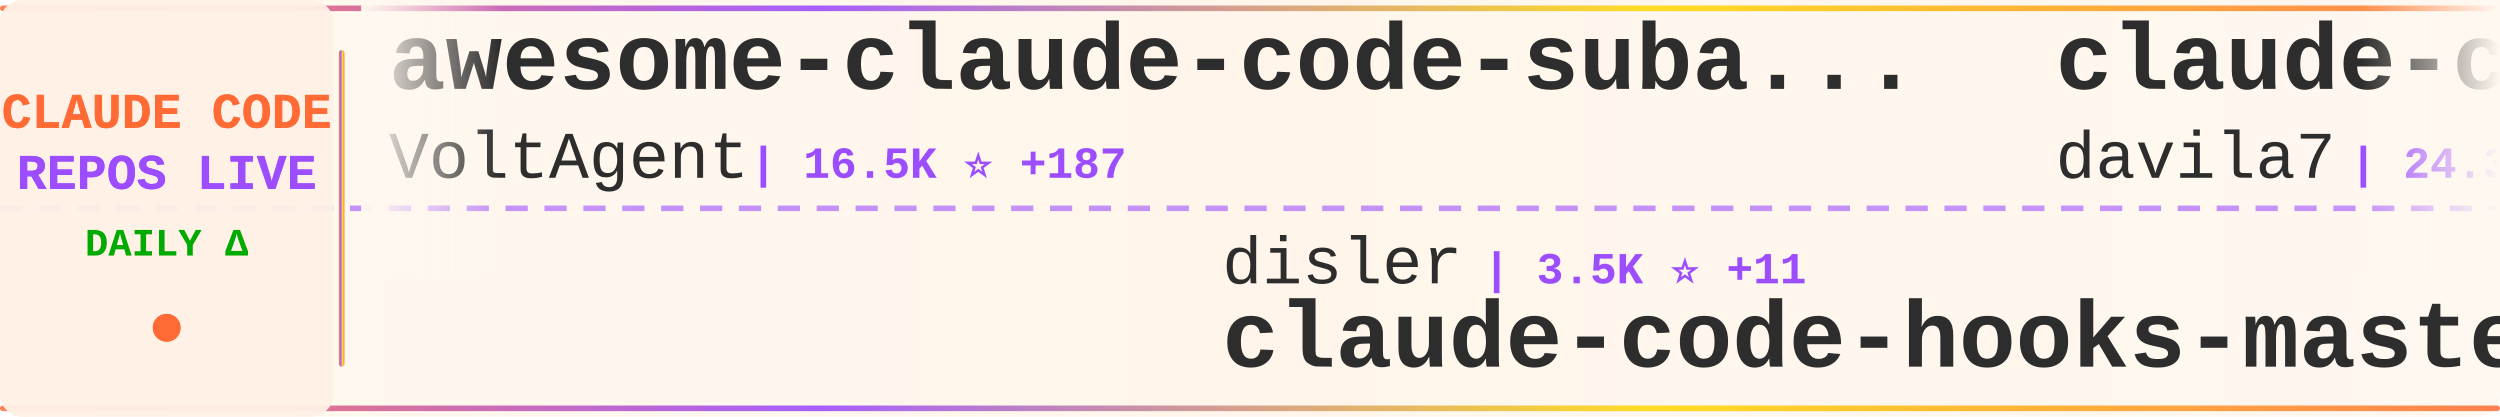
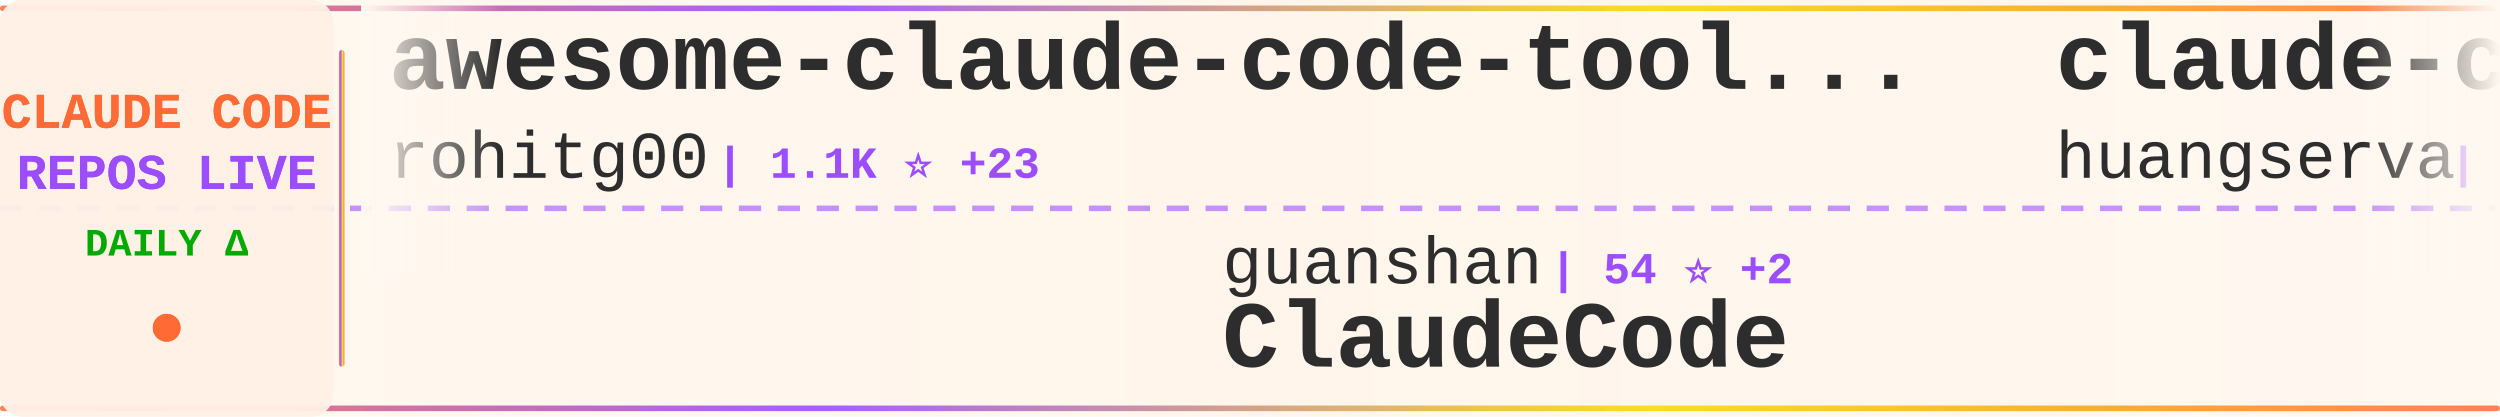
<svg xmlns="http://www.w3.org/2000/svg" width="900" height="150">
  <defs>
    <linearGradient id="tickerBg" x1="0%" y1="0%" x2="100%" y2="0%">
      <stop offset="0%" style="stop-color:#fff8f0;stop-opacity:0.98" />
      <stop offset="50%" style="stop-color:#fff5eb;stop-opacity:1" />
      <stop offset="100%" style="stop-color:#fff8f0;stop-opacity:0.98" />
    </linearGradient>
    <linearGradient id="borderGrad" x1="0%" y1="0%" x2="100%" y2="0%">
      <stop offset="0%" style="stop-color:#FF6B35;stop-opacity:0.85">
        <animate attributeName="stop-opacity" values="0.85;1;0.85" dur="2s" repeatCount="indefinite" />
      </stop>
      <stop offset="33%" style="stop-color:#9C4EFF;stop-opacity:0.9">
        <animate attributeName="stop-opacity" values="0.9;1;0.9" dur="2.2s" repeatCount="indefinite" />
      </stop>
      <stop offset="66%" style="stop-color:#FFD700;stop-opacity:0.85">
        <animate attributeName="stop-opacity" values="0.85;1;0.85" dur="1.8s" repeatCount="indefinite" />
      </stop>
      <stop offset="100%" style="stop-color:#FF6B35;stop-opacity:0.85">
        <animate attributeName="stop-opacity" values="0.85;1;0.85" dur="2s" repeatCount="indefinite" />
      </stop>
    </linearGradient>
    <filter id="textGlow">
      <feGaussianBlur stdDeviation="0.15" result="coloredBlur" />
      <feMerge>
        <feMergeNode in="coloredBlur" />
        <feMergeNode in="SourceGraphic" />
      </feMerge>
    </filter>
    <filter id="metricGlow">
      <feGaussianBlur stdDeviation="0.2" result="coloredBlur" />
      <feMerge>
        <feMergeNode in="coloredBlur" />
        <feMergeNode in="SourceGraphic" />
      </feMerge>
    </filter>
    <linearGradient id="leftFade" x1="0%" y1="0%" x2="100%" y2="0%">
      <stop offset="0%" style="stop-color:#fff8f0;stop-opacity:1" />
      <stop offset="100%" style="stop-color:#fff8f0;stop-opacity:0" />
    </linearGradient>
    <linearGradient id="rightFade" x1="0%" y1="0%" x2="100%" y2="0%">
      <stop offset="0%" style="stop-color:#fff8f0;stop-opacity:0" />
      <stop offset="100%" style="stop-color:#fff8f0;stop-opacity:1" />
    </linearGradient>
  </defs>
  <rect width="900" height="150" fill="url(#tickerBg)" rx="8" />
  <rect x="0" y="2" width="900" height="2" fill="url(#borderGrad)" rx="1" />
  <rect x="0" y="146" width="900" height="2" fill="url(#borderGrad)" rx="1" />
  <line x1="0" y1="75" x2="900" y2="75" stroke="#9C4EFF" stroke-width="2" stroke-dasharray="8 6" opacity="0.6" />
  <rect x="0" y="0" width="120" height="150" fill="#fff0e6" opacity="0.95" rx="8" />
  <text x="60" y="46" font-family="'Courier New', monospace" font-size="18" font-weight="bold" fill="#FF6B35" text-anchor="middle" filter="url(#textGlow)">
    CLAUDE CODE
  </text>
  <text x="60" y="68" font-family="'Courier New', monospace" font-size="18" font-weight="bold" fill="#9C4EFF" text-anchor="middle" filter="url(#textGlow)">
    REPOS LIVE
  </text>
  <text x="60" y="92" font-family="'Courier New', monospace" font-size="14" font-weight="bold" fill="#00aa00" text-anchor="middle">
    DAILY Δ
  </text>
  <circle cx="60" cy="118" r="5" fill="#FF6B35" filter="url(#metricGlow)">
    <animate attributeName="r" values="4;6;4" dur="1.5s" repeatCount="indefinite" />
    <animate attributeName="opacity" values="0.6;1;0.6" dur="1.5s" repeatCount="indefinite" />
  </circle>
  <rect x="122" y="18" width="2" height="114" fill="url(#borderGrad)" rx="1" />
  <clipPath id="tickerClip">
    <rect x="130" y="0" width="770" height="150" />
  </clipPath>
  <g clip-path="url(#tickerClip)">
    <g id="tickerItems">
      <animateTransform attributeName="transform" attributeType="XML" type="translate" from="0 0" to="-3000 0" dur="54s" repeatCount="indefinite" />
      <g transform="translate(0, 0)">
-         <text x="140" y="32" font-family="'Courier New', monospace" font-size="34" font-weight="bold" fill="#2d2d2d">awesome-claude-code-suba...</text>
-         <text x="140" y="64" font-family="'Courier New', monospace" font-size="24" font-weight="normal" fill="#2d2d2d" opacity="1.0">VoltAgent</text>
-         <text x="270" y="64" font-family="'Courier New', monospace" font-size="16" font-weight="bold" fill="#9C4EFF"> | 16.5K ⭐ +187</text>
+         <text x="140" y="32" font-family="'Courier New', monospace" font-size="34" font-weight="bold" fill="#2d2d2d">awesome-claude-code-tool...</text>
+         <text x="140" y="64" font-family="'Courier New', monospace" font-size="24" font-weight="normal" fill="#2d2d2d" opacity="1.0">rohitg00</text>
+         <text x="258" y="64" font-family="'Courier New', monospace" font-size="16" font-weight="bold" fill="#9C4EFF"> | 1.1K ⭐ +23</text>
      </g>
      <g transform="translate(300, 0)">
+         <text x="140" y="102" font-family="'Courier New', monospace" font-size="24" font-weight="normal" fill="#2d2d2d" opacity="1.0">guanshan</text>
+         <text x="258" y="102" font-family="'Courier New', monospace" font-size="16" font-weight="bold" fill="#9C4EFF"> | 54 ⭐ +2</text>
+         <text x="140" y="132" font-family="'Courier New', monospace" font-size="34" font-weight="bold" fill="#2d2d2d">ClaudeCode</text>
+       </g>
+       <g transform="translate(600, 0)">
+         <text x="140" y="32" font-family="'Courier New', monospace" font-size="34" font-weight="bold" fill="#2d2d2d">claude-code-cli</text>
+         <text x="140" y="64" font-family="'Courier New', monospace" font-size="24" font-weight="normal" fill="#2d2d2d" opacity="1.0">huangserva</text>
+         <text x="282" y="64" font-family="'Courier New', monospace" font-size="16" font-weight="bold" fill="#9C4EFF"> | 529 ⭐ +11</text>
+       </g>
+       <g transform="translate(900, 0)">
+         <text x="140" y="102" font-family="'Courier New', monospace" font-size="24" font-weight="normal" fill="#2d2d2d" opacity="1.0">router-for-me</text>
+         <text x="318" y="102" font-family="'Courier New', monospace" font-size="16" font-weight="bold" fill="#9C4EFF"> | 23.8K ⭐ +306</text>
+         <text x="140" y="132" font-family="'Courier New', monospace" font-size="34" font-weight="bold" fill="#2d2d2d">CLIProxyAPI</text>
+       </g>
+       <g transform="translate(1200, 0)">
+         <text x="140" y="32" font-family="'Courier New', monospace" font-size="34" font-weight="bold" fill="#2d2d2d">claude-code-rev</text>
+         <text x="140" y="64" font-family="'Courier New', monospace" font-size="24" font-weight="normal" fill="#2d2d2d" opacity="1.0">oboard</text>
+         <text x="234" y="64" font-family="'Courier New', monospace" font-size="16" font-weight="bold" fill="#9C4EFF"> | 2.8K ⭐ +48</text>
+       </g>
+       <g transform="translate(1500, 0)">
        <text x="140" y="102" font-family="'Courier New', monospace" font-size="24" font-weight="normal" fill="#2d2d2d" opacity="1.0">disler</text>
-         <text x="234" y="102" font-family="'Courier New', monospace" font-size="16" font-weight="bold" fill="#9C4EFF"> | 3.5K ⭐ +11</text>
+         <text x="234" y="102" font-family="'Courier New', monospace" font-size="16" font-weight="bold" fill="#9C4EFF"> | 3.5K ⭐ +12</text>
        <text x="140" y="132" font-family="'Courier New', monospace" font-size="34" font-weight="bold" fill="#2d2d2d">claude-code-hooks-master...</text>
      </g>
-       <g transform="translate(600, 0)">
-         <text x="140" y="32" font-family="'Courier New', monospace" font-size="34" font-weight="bold" fill="#2d2d2d">claude-code-templates</text>
-         <text x="140" y="64" font-family="'Courier New', monospace" font-size="24" font-weight="normal" fill="#2d2d2d" opacity="1.0">davila7</text>
-         <text x="246" y="64" font-family="'Courier New', monospace" font-size="16" font-weight="bold" fill="#9C4EFF"> | 24.3K ⭐ +59</text>
+       <g transform="translate(1800, 0)">
+         <text x="140" y="32" font-family="'Courier New', monospace" font-size="34" font-weight="bold" fill="#2d2d2d">claude-code-security-rev...</text>
+         <text x="140" y="64" font-family="'Courier New', monospace" font-size="24" font-weight="normal" fill="#2d2d2d" opacity="1.0">anthropics</text>
+         <text x="282" y="64" font-family="'Courier New', monospace" font-size="16" font-weight="bold" fill="#9C4EFF"> | 4.2K ⭐ +16</text>
      </g>
-       <g transform="translate(900, 0)">
-         <text x="140" y="102" font-family="'Courier New', monospace" font-size="24" font-weight="normal" fill="#2d2d2d" opacity="1.0">tanbiralam</text>
-         <text x="282" y="102" font-family="'Courier New', monospace" font-size="16" font-weight="bold" fill="#9C4EFF"> | 1.3K ⭐ +31</text>
+       <g transform="translate(2100, 0)">
+         <text x="140" y="102" font-family="'Courier New', monospace" font-size="24" font-weight="normal" fill="#2d2d2d" opacity="1.0">anthropics</text>
+         <text x="282" y="102" font-family="'Courier New', monospace" font-size="16" font-weight="bold" fill="#9C4EFF"> | 110.4K ⭐ +789</text>
        <text x="140" y="132" font-family="'Courier New', monospace" font-size="34" font-weight="bold" fill="#2d2d2d">claude-code</text>
      </g>
-       <g transform="translate(1200, 0)">
-         <text x="140" y="32" font-family="'Courier New', monospace" font-size="34" font-weight="bold" fill="#2d2d2d">ClaudeCodeAgents</text>
-         <text x="140" y="64" font-family="'Courier New', monospace" font-size="24" font-weight="normal" fill="#2d2d2d" opacity="1.0">darcyegb</text>
-         <text x="258" y="64" font-family="'Courier New', monospace" font-size="16" font-weight="bold" fill="#9C4EFF"> | 647 ⭐ +1</text>
-       </g>
-       <g transform="translate(1500, 0)">
-         <text x="140" y="102" font-family="'Courier New', monospace" font-size="24" font-weight="normal" fill="#2d2d2d" opacity="1.0">qwibitai</text>
-         <text x="258" y="102" font-family="'Courier New', monospace" font-size="16" font-weight="bold" fill="#9C4EFF"> | 26.7K ⭐ +139</text>
-         <text x="140" y="132" font-family="'Courier New', monospace" font-size="34" font-weight="bold" fill="#2d2d2d">nanoclaw</text>
-       </g>
-       <g transform="translate(1800, 0)">
-         <text x="140" y="32" font-family="'Courier New', monospace" font-size="34" font-weight="bold" fill="#2d2d2d">claude-code-proxy</text>
-         <text x="140" y="64" font-family="'Courier New', monospace" font-size="24" font-weight="normal" fill="#2d2d2d" opacity="1.0">fuergaosi233</text>
-         <text x="306" y="64" font-family="'Courier New', monospace" font-size="16" font-weight="bold" fill="#9C4EFF"> | 2.4K ⭐ +10</text>
-       </g>
-       <g transform="translate(2100, 0)">
-         <text x="140" y="102" font-family="'Courier New', monospace" font-size="24" font-weight="normal" fill="#2d2d2d" opacity="1.0">OneRedOak</text>
-         <text x="270" y="102" font-family="'Courier New', monospace" font-size="16" font-weight="bold" fill="#9C4EFF"> | 3.8K ⭐ +3</text>
-         <text x="140" y="132" font-family="'Courier New', monospace" font-size="34" font-weight="bold" fill="#2d2d2d">claude-code-workflows</text>
-       </g>
      <g transform="translate(2400, 0)">
-         <text x="140" y="32" font-family="'Courier New', monospace" font-size="34" font-weight="bold" fill="#2d2d2d">claude-code-reverse</text>
-         <text x="140" y="64" font-family="'Courier New', monospace" font-size="24" font-weight="normal" fill="#2d2d2d" opacity="1.0">Yuyz0112</text>
-         <text x="258" y="64" font-family="'Courier New', monospace" font-size="16" font-weight="bold" fill="#9C4EFF"> | 2.3K ⭐ +3</text>
+         <text x="140" y="32" font-family="'Courier New', monospace" font-size="34" font-weight="bold" fill="#2d2d2d">claurst</text>
+         <text x="140" y="64" font-family="'Courier New', monospace" font-size="24" font-weight="normal" fill="#2d2d2d" opacity="1.0">Kuberwastaken</text>
+         <text x="318" y="64" font-family="'Courier New', monospace" font-size="16" font-weight="bold" fill="#9C4EFF"> | 8.6K ⭐ +187</text>
      </g>
      <g transform="translate(2700, 0)">
-         <text x="140" y="102" font-family="'Courier New', monospace" font-size="24" font-weight="normal" fill="#2d2d2d" opacity="1.0">RichardAtCT</text>
-         <text x="294" y="102" font-family="'Courier New', monospace" font-size="16" font-weight="bold" fill="#9C4EFF"> | 2.4K ⭐ +14</text>
-         <text x="140" y="132" font-family="'Courier New', monospace" font-size="34" font-weight="bold" fill="#2d2d2d">claude-code-telegram</text>
+         <text x="140" y="102" font-family="'Courier New', monospace" font-size="24" font-weight="normal" fill="#2d2d2d" opacity="1.0">T-Lab-CUHKSZ</text>
+         <text x="306" y="102" font-family="'Courier New', monospace" font-size="16" font-weight="bold" fill="#9C4EFF"> | 285 ⭐ +3</text>
+         <text x="140" y="132" font-family="'Courier New', monospace" font-size="34" font-weight="bold" fill="#2d2d2d">claude-code</text>
      </g>
      <g transform="translate(3000, 0)">
-         <text x="140" y="32" font-family="'Courier New', monospace" font-size="34" font-weight="bold" fill="#2d2d2d">awesome-claude-code-suba...</text>
-         <text x="140" y="64" font-family="'Courier New', monospace" font-size="24" font-weight="normal" fill="#2d2d2d" opacity="1.0">VoltAgent</text>
-         <text x="270" y="64" font-family="'Courier New', monospace" font-size="16" font-weight="bold" fill="#9C4EFF"> | 16.5K ⭐ +187</text>
+         <text x="140" y="32" font-family="'Courier New', monospace" font-size="34" font-weight="bold" fill="#2d2d2d">awesome-claude-code-tool...</text>
+         <text x="140" y="64" font-family="'Courier New', monospace" font-size="24" font-weight="normal" fill="#2d2d2d" opacity="1.0">rohitg00</text>
+         <text x="258" y="64" font-family="'Courier New', monospace" font-size="16" font-weight="bold" fill="#9C4EFF"> | 1.1K ⭐ +23</text>
      </g>
      <g transform="translate(3300, 0)">
-         <text x="140" y="102" font-family="'Courier New', monospace" font-size="24" font-weight="normal" fill="#2d2d2d" opacity="1.0">disler</text>
-         <text x="234" y="102" font-family="'Courier New', monospace" font-size="16" font-weight="bold" fill="#9C4EFF"> | 3.5K ⭐ +11</text>
-         <text x="140" y="132" font-family="'Courier New', monospace" font-size="34" font-weight="bold" fill="#2d2d2d">claude-code-hooks-master...</text>
+         <text x="140" y="102" font-family="'Courier New', monospace" font-size="24" font-weight="normal" fill="#2d2d2d" opacity="1.0">guanshan</text>
+         <text x="258" y="102" font-family="'Courier New', monospace" font-size="16" font-weight="bold" fill="#9C4EFF"> | 54 ⭐ +2</text>
+         <text x="140" y="132" font-family="'Courier New', monospace" font-size="34" font-weight="bold" fill="#2d2d2d">ClaudeCode</text>
      </g>
      <g transform="translate(3600, 0)">
-         <text x="140" y="32" font-family="'Courier New', monospace" font-size="34" font-weight="bold" fill="#2d2d2d">claude-code-templates</text>
-         <text x="140" y="64" font-family="'Courier New', monospace" font-size="24" font-weight="normal" fill="#2d2d2d" opacity="1.0">davila7</text>
-         <text x="246" y="64" font-family="'Courier New', monospace" font-size="16" font-weight="bold" fill="#9C4EFF"> | 24.3K ⭐ +59</text>
+         <text x="140" y="32" font-family="'Courier New', monospace" font-size="34" font-weight="bold" fill="#2d2d2d">claude-code-cli</text>
+         <text x="140" y="64" font-family="'Courier New', monospace" font-size="24" font-weight="normal" fill="#2d2d2d" opacity="1.0">huangserva</text>
+         <text x="282" y="64" font-family="'Courier New', monospace" font-size="16" font-weight="bold" fill="#9C4EFF"> | 529 ⭐ +11</text>
      </g>
      <g transform="translate(3900, 0)">
-         <text x="140" y="102" font-family="'Courier New', monospace" font-size="24" font-weight="normal" fill="#2d2d2d" opacity="1.0">tanbiralam</text>
-         <text x="282" y="102" font-family="'Courier New', monospace" font-size="16" font-weight="bold" fill="#9C4EFF"> | 1.3K ⭐ +31</text>
-         <text x="140" y="132" font-family="'Courier New', monospace" font-size="34" font-weight="bold" fill="#2d2d2d">claude-code</text>
+         <text x="140" y="102" font-family="'Courier New', monospace" font-size="24" font-weight="normal" fill="#2d2d2d" opacity="1.0">router-for-me</text>
+         <text x="318" y="102" font-family="'Courier New', monospace" font-size="16" font-weight="bold" fill="#9C4EFF"> | 23.8K ⭐ +306</text>
+         <text x="140" y="132" font-family="'Courier New', monospace" font-size="34" font-weight="bold" fill="#2d2d2d">CLIProxyAPI</text>
      </g>
    </g>
  </g>
  <rect x="130" y="0" width="50" height="100" fill="url(#leftFade)" />
  <rect x="850" y="0" width="50" height="100" fill="url(#rightFade)" />
</svg>
